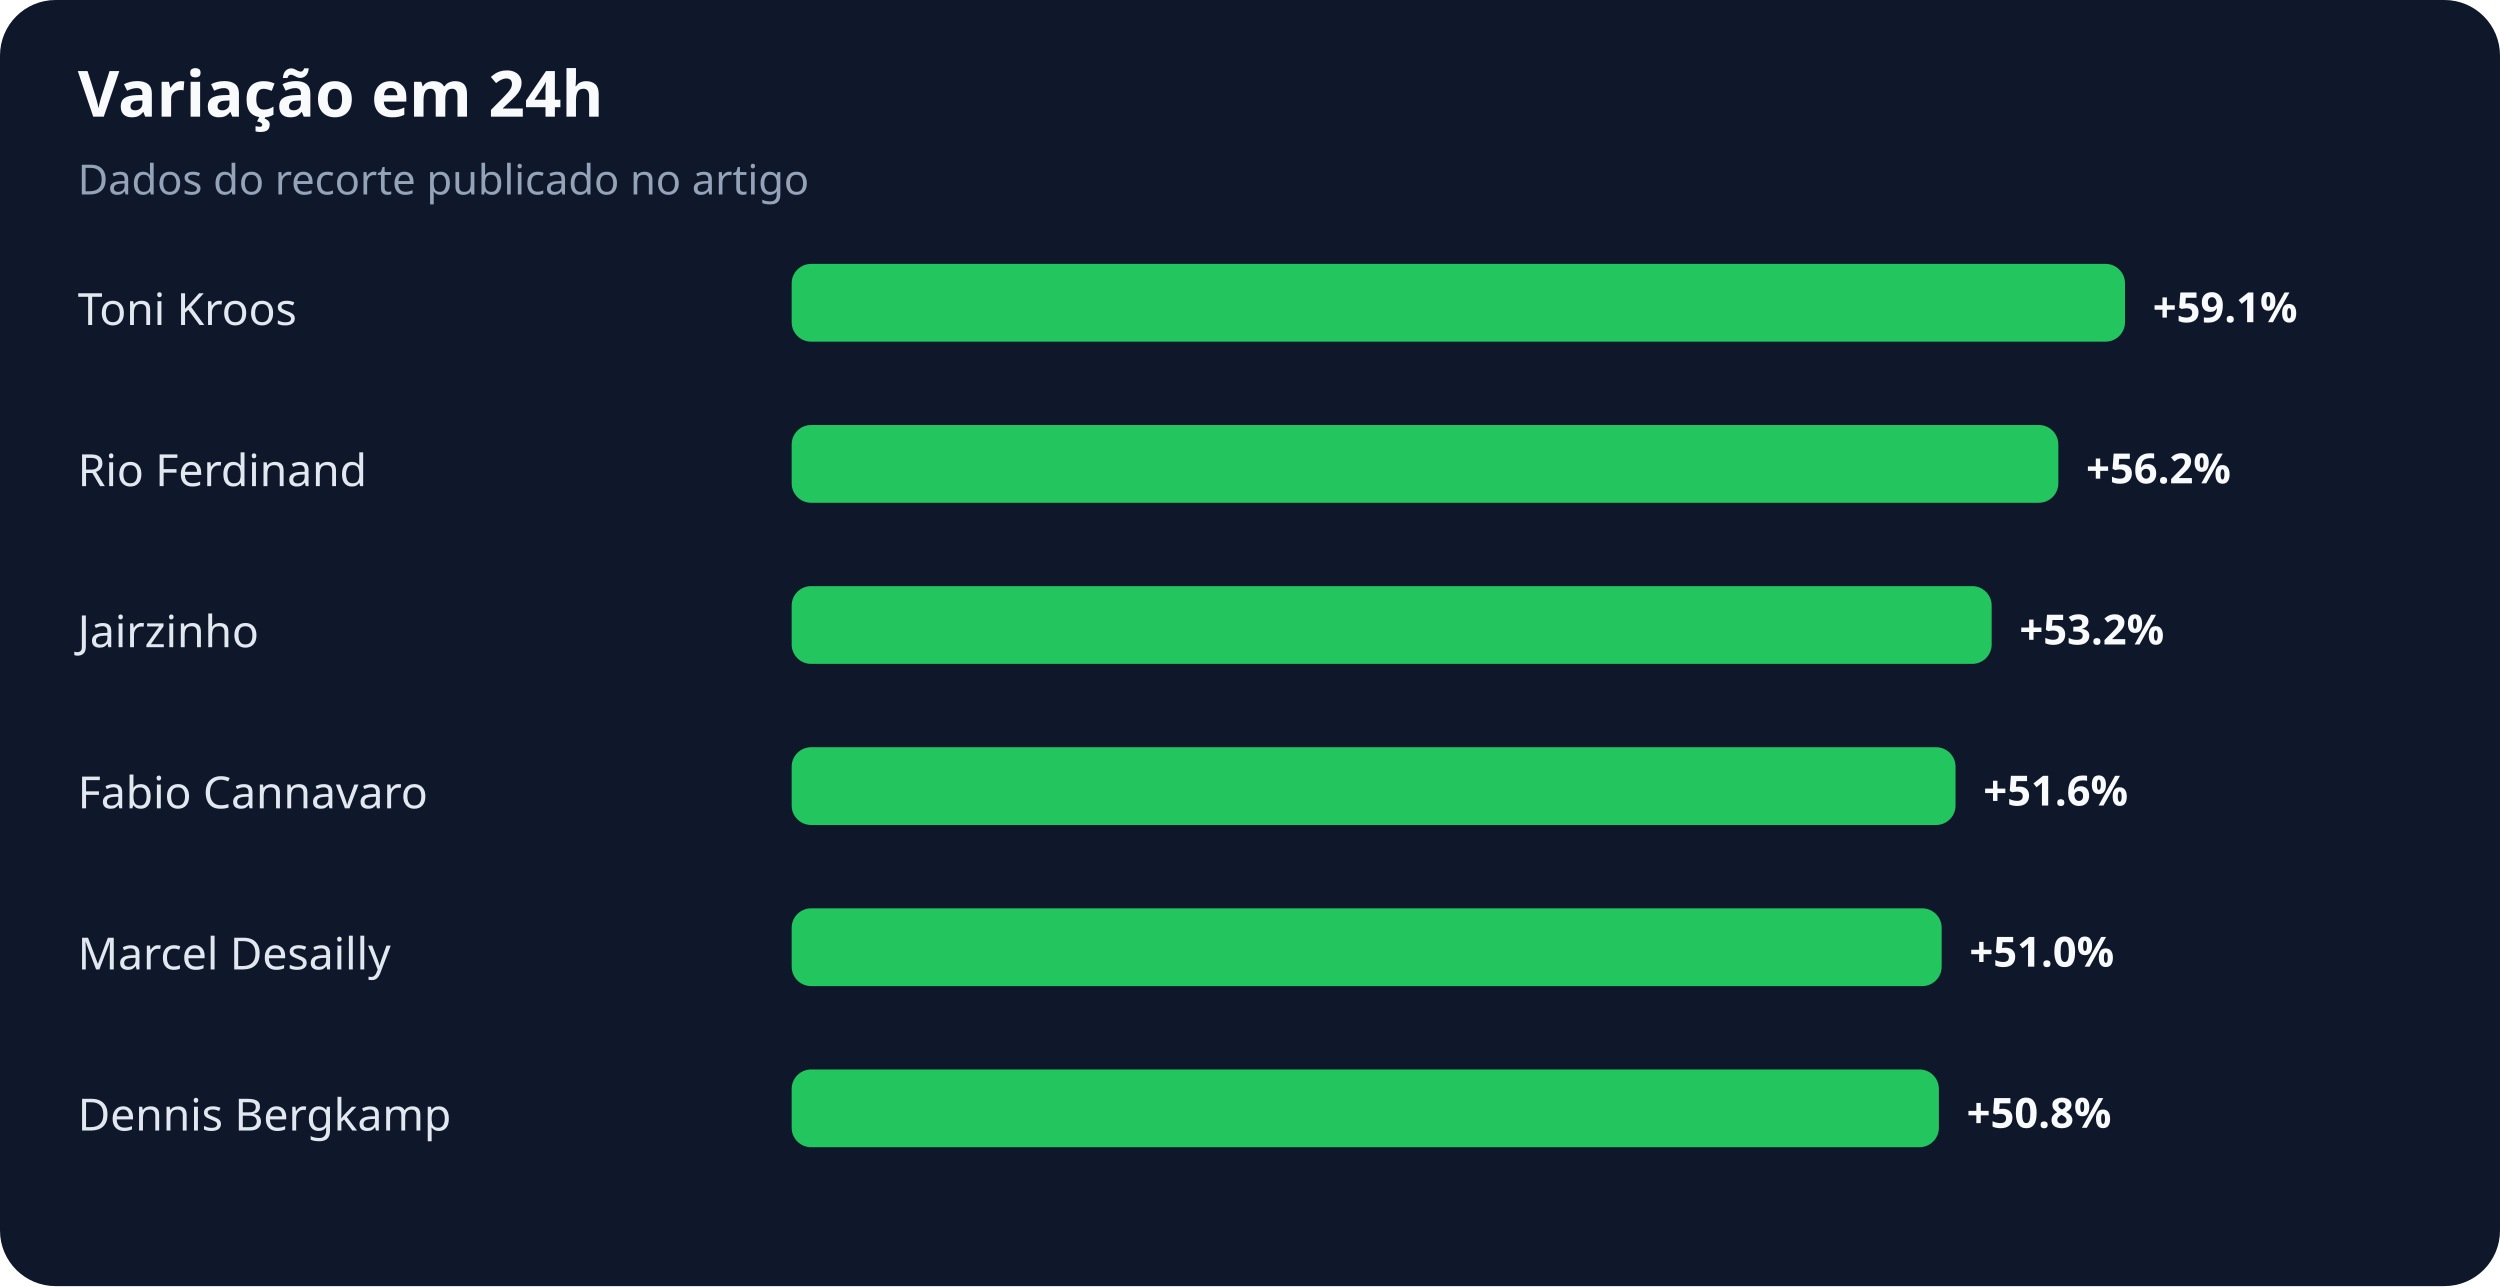
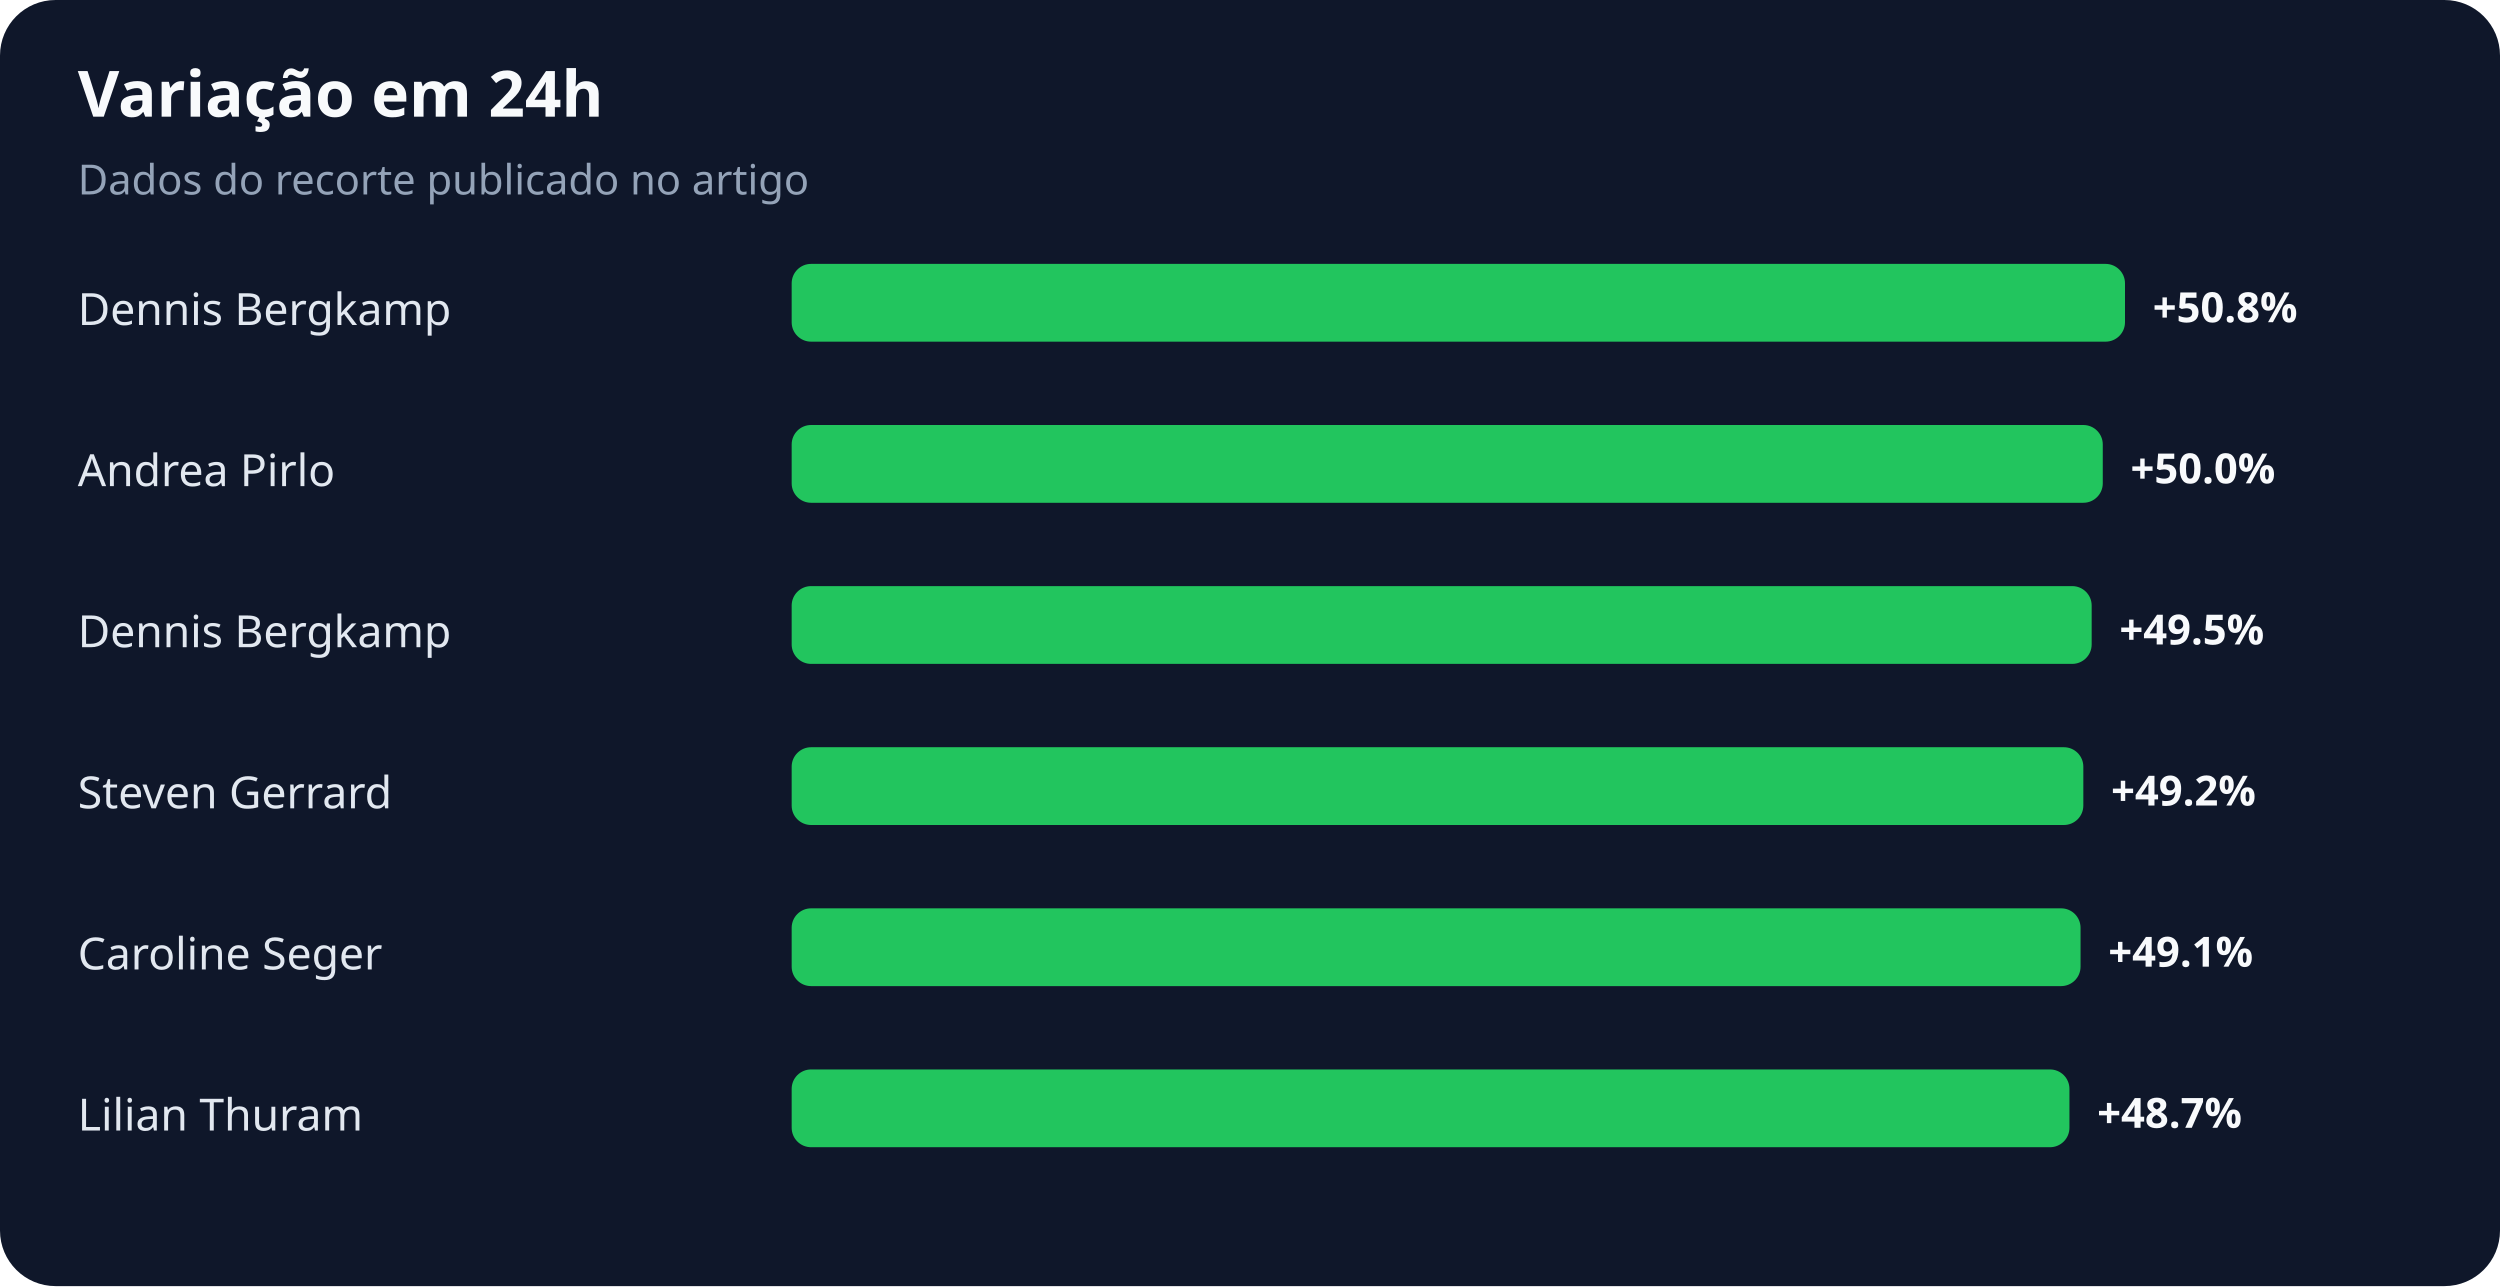
<svg xmlns="http://www.w3.org/2000/svg" width="900" height="463" viewBox="0 0 900 463" role="img" aria-labelledby="title desc">
  <rect width="100%" height="100%" rx="20" fill="#0f172a" />
  <text x="28" y="42" fill="#f8fafc" font-family="system-ui,sans-serif" font-size="23" font-weight="700">Variação em 24h</text>
  <text x="28" y="70" fill="#94a3b8" font-family="system-ui,sans-serif" font-size="15">Dados do recorte publicado no artigo</text>
-   <text x="28" y="117" fill="#e2e8f0" font-family="system-ui,sans-serif" font-size="16">Toni Kroos</text>
+   <text x="28" y="117" fill="#e2e8f0" font-family="system-ui,sans-serif" font-size="16">Dennis Bergkamp</text>
  <rect x="285" y="95" width="480" height="28" rx="7" fill="#22c55e" />
-   <text x="775" y="116" fill="#f8fafc" font-family="system-ui,sans-serif" font-size="15" font-weight="700">+59.1%</text>
-   <text x="28" y="175" fill="#e2e8f0" font-family="system-ui,sans-serif" font-size="16">Rio Ferdinand</text>
-   <rect x="285" y="153" width="456" height="28" rx="7" fill="#22c55e" />
-   <text x="751" y="174" fill="#f8fafc" font-family="system-ui,sans-serif" font-size="15" font-weight="700">+56.2%</text>
-   <text x="28" y="233" fill="#e2e8f0" font-family="system-ui,sans-serif" font-size="16">Jairzinho</text>
-   <rect x="285" y="211" width="432" height="28" rx="7" fill="#22c55e" />
-   <text x="727" y="232" fill="#f8fafc" font-family="system-ui,sans-serif" font-size="15" font-weight="700">+53.2%</text>
-   <text x="28" y="291" fill="#e2e8f0" font-family="system-ui,sans-serif" font-size="16">Fabio Cannavaro</text>
-   <rect x="285" y="269" width="419" height="28" rx="7" fill="#22c55e" />
-   <text x="714" y="290" fill="#f8fafc" font-family="system-ui,sans-serif" font-size="15" font-weight="700">+51.6%</text>
-   <text x="28" y="349" fill="#e2e8f0" font-family="system-ui,sans-serif" font-size="16">Marcel Desailly</text>
-   <rect x="285" y="327" width="414" height="28" rx="7" fill="#22c55e" />
-   <text x="709" y="348" fill="#f8fafc" font-family="system-ui,sans-serif" font-size="15" font-weight="700">+51.0%</text>
-   <text x="28" y="407" fill="#e2e8f0" font-family="system-ui,sans-serif" font-size="16">Dennis Bergkamp</text>
-   <rect x="285" y="385" width="413" height="28" rx="7" fill="#22c55e" />
-   <text x="708" y="406" fill="#f8fafc" font-family="system-ui,sans-serif" font-size="15" font-weight="700">+50.8%</text>
+   <text x="775" y="116" fill="#f8fafc" font-family="system-ui,sans-serif" font-size="15" font-weight="700">+50.8%</text>
+   <text x="28" y="175" fill="#e2e8f0" font-family="system-ui,sans-serif" font-size="16">Andrea Pirlo</text>
+   <rect x="285" y="153" width="472" height="28" rx="7" fill="#22c55e" />
+   <text x="767" y="174" fill="#f8fafc" font-family="system-ui,sans-serif" font-size="15" font-weight="700">+50.0%</text>
+   <text x="28" y="233" fill="#e2e8f0" font-family="system-ui,sans-serif" font-size="16">Dennis Bergkamp</text>
+   <rect x="285" y="211" width="468" height="28" rx="7" fill="#22c55e" />
+   <text x="763" y="232" fill="#f8fafc" font-family="system-ui,sans-serif" font-size="15" font-weight="700">+49.5%</text>
+   <text x="28" y="291" fill="#e2e8f0" font-family="system-ui,sans-serif" font-size="16">Steven Gerrard</text>
+   <rect x="285" y="269" width="465" height="28" rx="7" fill="#22c55e" />
+   <text x="760" y="290" fill="#f8fafc" font-family="system-ui,sans-serif" font-size="15" font-weight="700">+49.2%</text>
+   <text x="28" y="349" fill="#e2e8f0" font-family="system-ui,sans-serif" font-size="16">Caroline Seger</text>
+   <rect x="285" y="327" width="464" height="28" rx="7" fill="#22c55e" />
+   <text x="759" y="348" fill="#f8fafc" font-family="system-ui,sans-serif" font-size="15" font-weight="700">+49.1%</text>
+   <text x="28" y="407" fill="#e2e8f0" font-family="system-ui,sans-serif" font-size="16">Lilian Thuram</text>
+   <rect x="285" y="385" width="460" height="28" rx="7" fill="#22c55e" />
+   <text x="755" y="406" fill="#f8fafc" font-family="system-ui,sans-serif" font-size="15" font-weight="700">+48.7%</text>
</svg>
